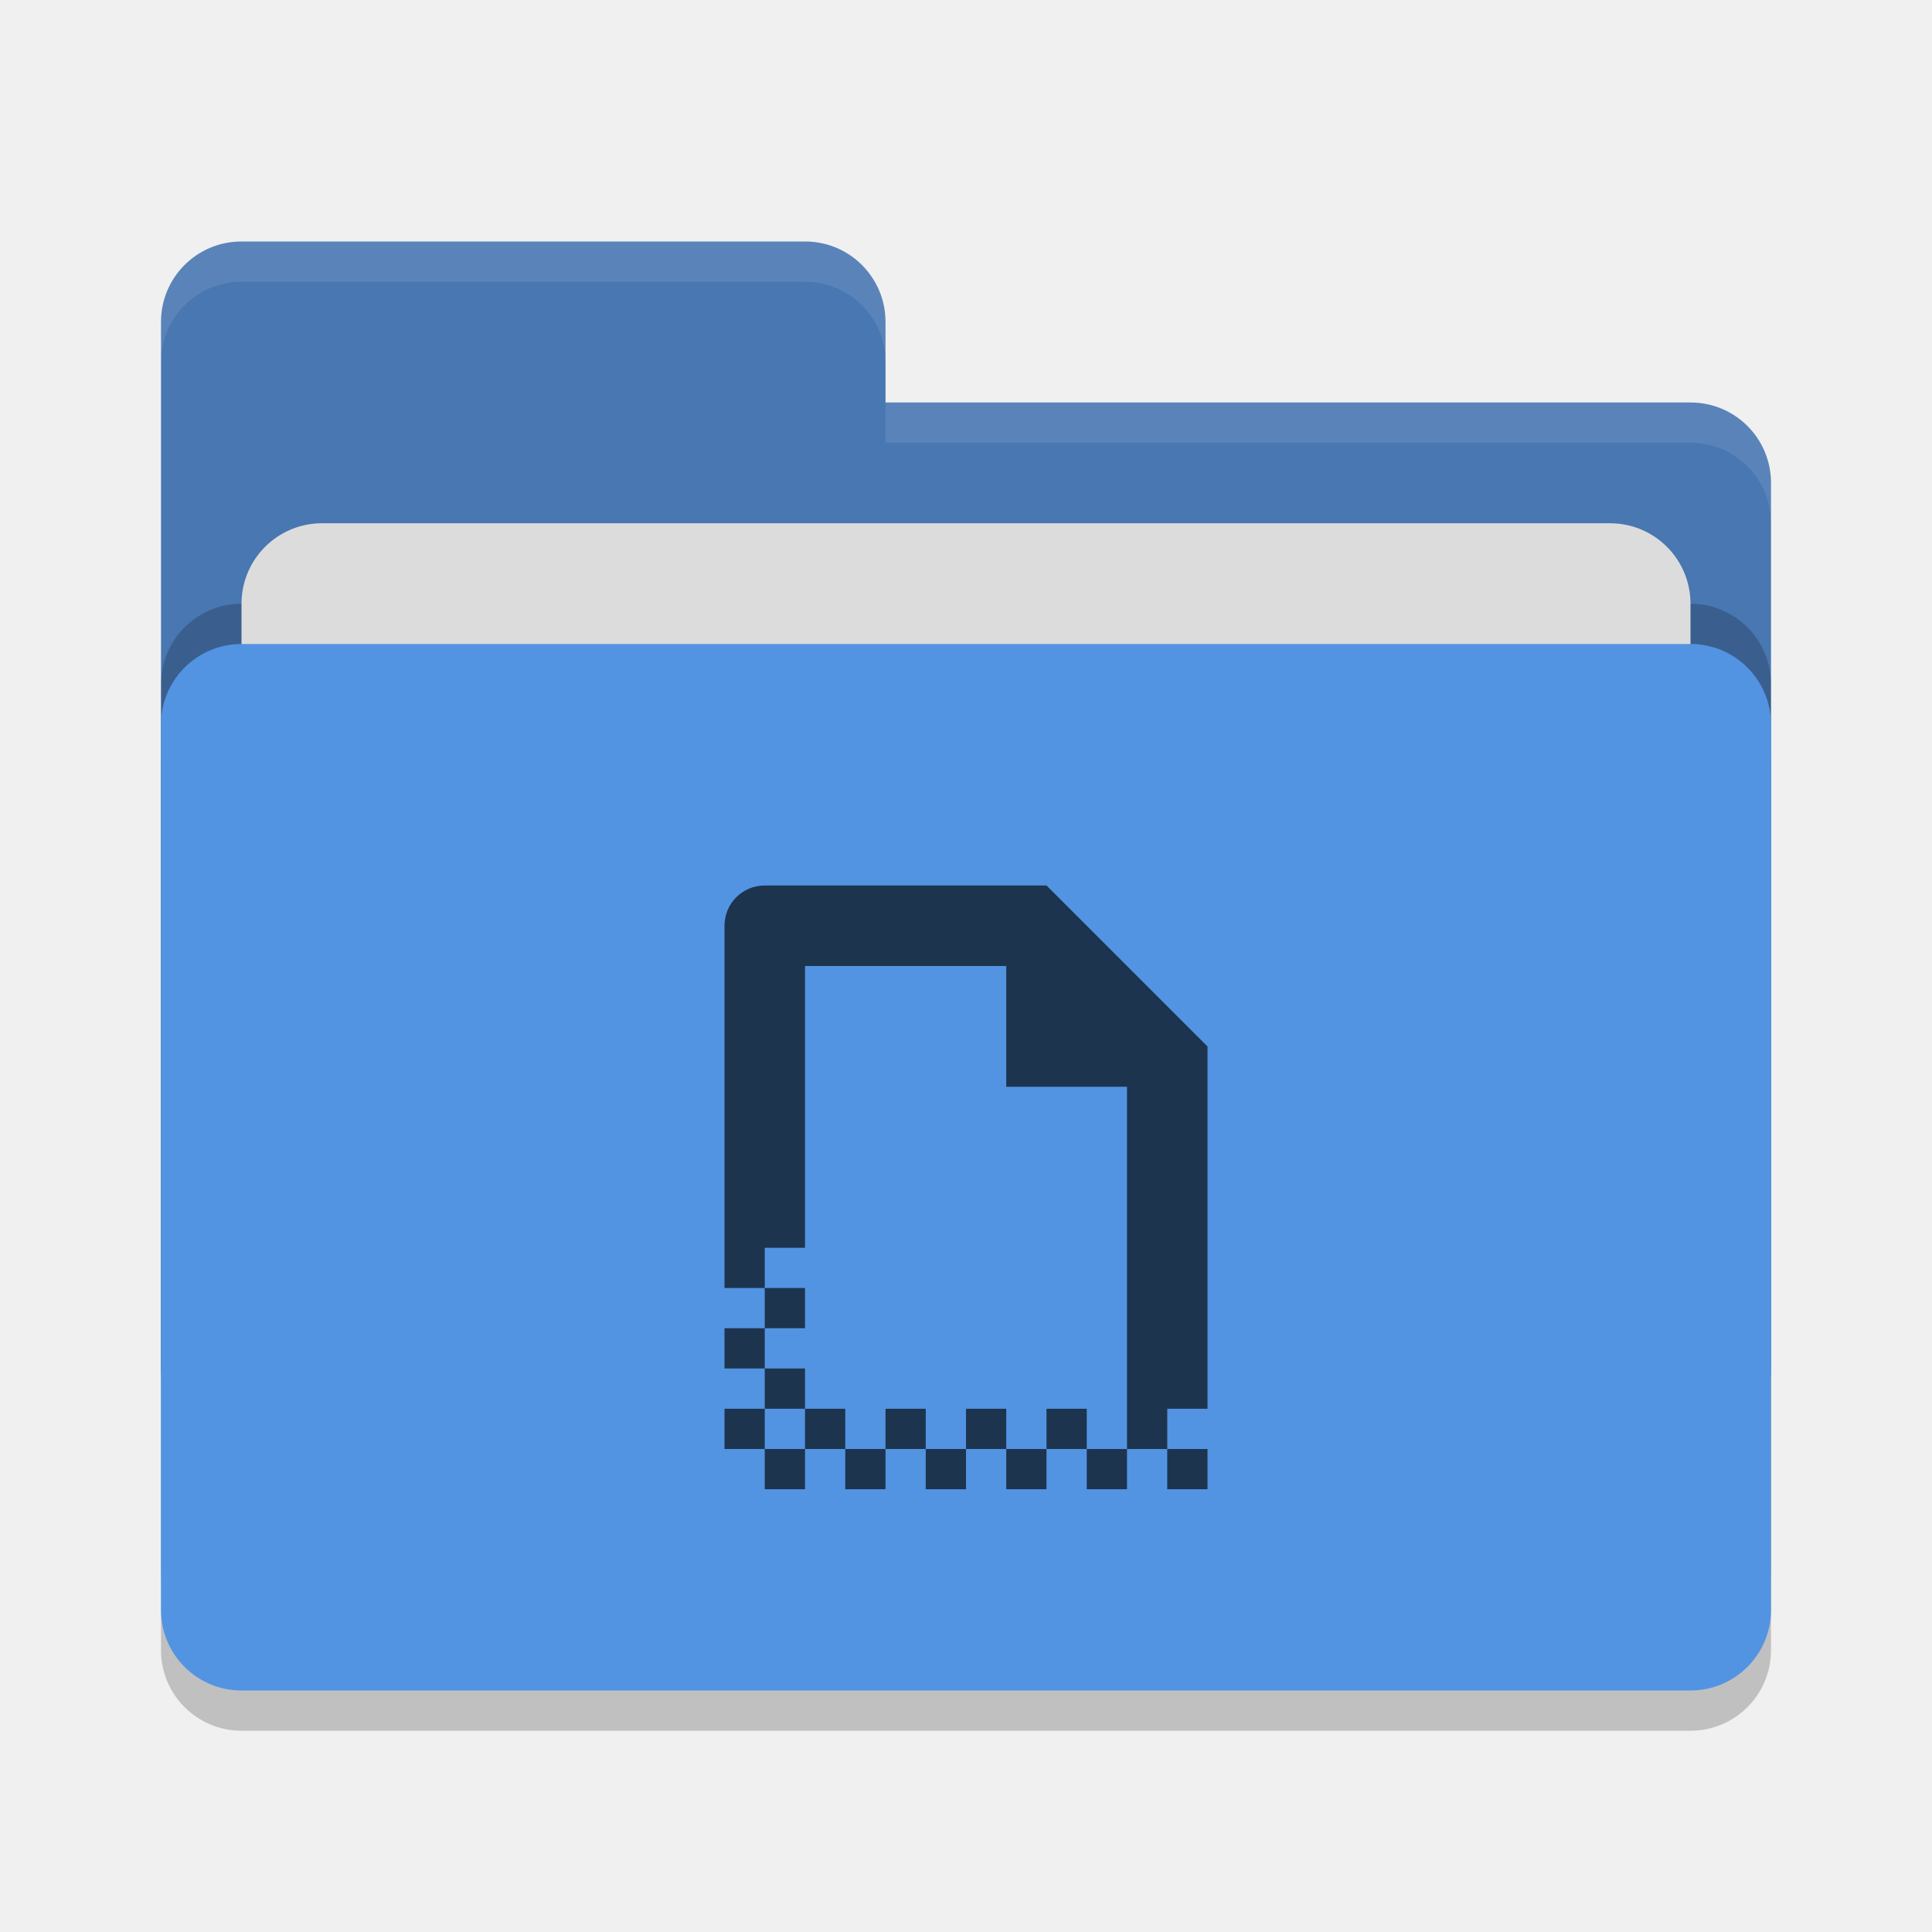
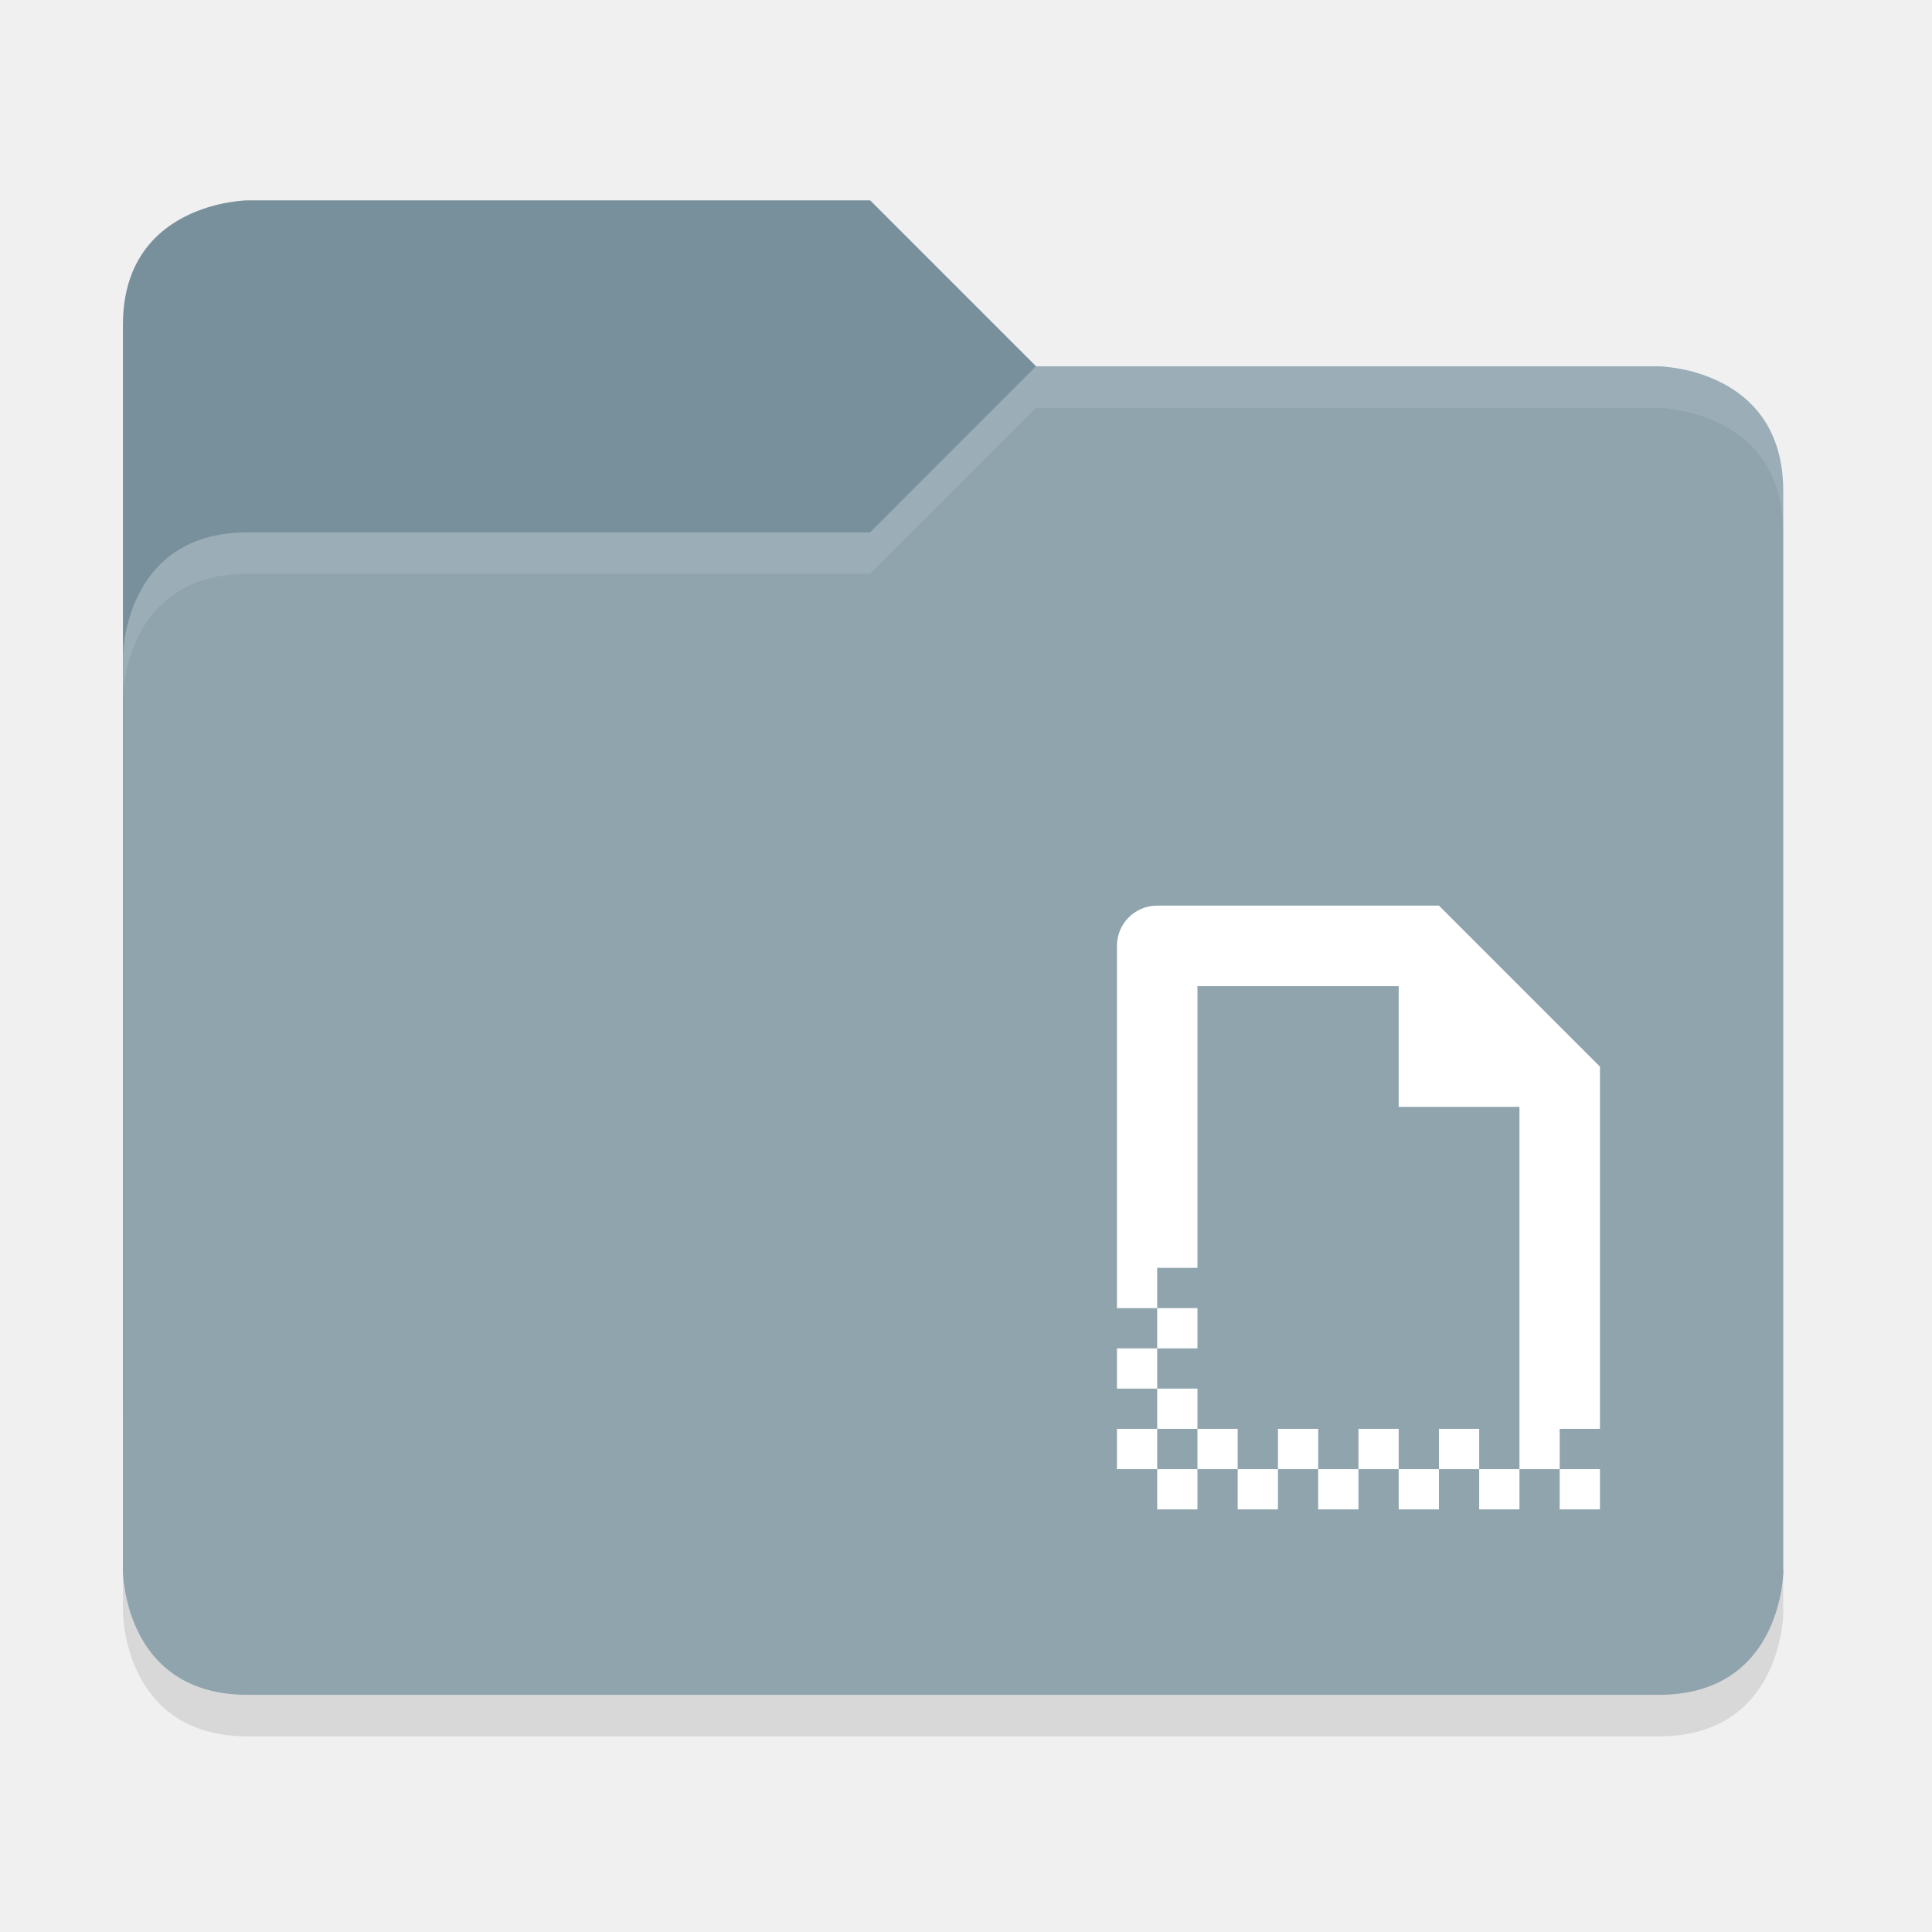
- <svg xmlns="http://www.w3.org/2000/svg" width="48" height="48" version="1">
-   <rect style="opacity:0.2" width="40" height="26" x="4" y="17" rx="2" ry="2" />
-   <path style="fill:#4877b1" d="M 4,34 C 4,35.108 4.892,36 6,36 H 42 C 43.108,36 44,35.108 44,34 V 12 C 44,10.892 43.108,10 42,10 H 22 V 8 C 22,6.892 21.108,6 20,6 H 6 C 4.892,6 4,6.892 4,8" />
-   <rect style="opacity:0.2" width="40" height="26" x="4" y="15" rx="2" ry="2" />
-   <rect style="fill:#dcdcdc" width="36" height="16" x="6" y="13" rx="2" ry="2" />
-   <rect style="fill:#5294e2" width="40" height="26" x="4" y="16" rx="2" ry="2" />
-   <path style="opacity:0.1;fill:#ffffff" d="M 6,6 C 4.892,6 4,6.892 4,8 V 9 C 4,7.892 4.892,7 6,7 H 20 C 21.108,7 22,7.892 22,9 V 8 C 22,6.892 21.108,6 20,6 Z M 22,10 V 11 H 42 C 43.108,11 44,11.892 44,13 V 12 C 44,10.892 43.108,10 42,10 Z" />
-   <path style="opacity:0.65" d="M 19,22 C 18.446,22 18,22.446 18,23 V 32 H 19 V 31 H 20 V 24 H 25 V 27 H 28 V 35 36 H 29 V 35 H 30 V 26 L 26,22 Z M 29,36 V 37 H 30 V 36 Z M 28,36 H 27 V 37 H 28 Z M 27,36 V 35 H 26 V 36 Z M 26,36 H 25 V 37 H 26 Z M 25,36 V 35 H 24 V 36 Z M 24,36 H 23 V 37 H 24 Z M 23,36 V 35 H 22 V 36 Z M 22,36 H 21 V 37 H 22 Z M 21,36 V 35 H 20 V 36 Z M 20,36 H 19 V 37 H 20 Z M 19,36 V 35 H 18 V 36 Z M 19,35 H 20 V 34 H 19 Z M 19,34 V 33 H 18 V 34 Z M 19,33 H 20 V 32 H 19 Z" />
+ <svg xmlns="http://www.w3.org/2000/svg" width="48" height="48" viewBox="0 0 12.7 12.7" version="1.1" id="svg1214">
+   <defs id="defs1208" />
+   <g id="layer1" transform="translate(0,-284.3)">
+     <path style="display:inline;opacity:0.1;fill:#000000;fill-opacity:1;stroke:none;stroke-width:0.273;enable-background:new" d="m 11.722,294.894 v -7.094 c 0,-0.81 -0.819,-0.819 -0.819,-0.819 H 6.81 L 5.719,288.073 H 1.627 c -0.819,0 -0.819,0.819 -0.819,0.819 v 6.003 c 0,0 0,0.819 0.819,0.819 h 9.277 c 0.819,0 0.819,-0.819 0.819,-0.819 z" id="path5213" />
+     <path style="display:inline;fill:#78909c;fill-opacity:1;stroke:none;stroke-width:0.273;enable-background:new" d="m 0.808,293.53 v -7.094 c 0,-0.81 0.819,-0.819 0.819,-0.819 h 4.093 l 1.091,1.091 h 3.546 c 0.819,0 0.819,0.819 0.819,0.819 v 6.003 c 0,0 0,0.819 -0.819,0.819 H 1.627 c -0.819,0 -0.819,-0.819 -0.819,-0.819 z" id="path4821" />
+     <path id="path4445" d="m 11.722,294.621 v -7.094 c 0,-0.81 -0.819,-0.819 -0.819,-0.819 H 6.81 L 5.719,287.8 H 1.627 c -0.819,0 -0.819,0.819 -0.819,0.819 v 6.003 c 0,0 0,0.819 0.819,0.819 h 9.277 c 0.819,0 0.819,-0.819 0.819,-0.819 z" style="display:inline;fill:#90a4ae;fill-opacity:1;stroke:none;stroke-width:0.273;enable-background:new" />
+     <path id="path5208" d="m 6.811,286.708 -1.091,1.091 H 1.627 c -0.819,0 -0.819,0.819 -0.819,0.819 v 0.273 c 0,0 0,-0.819 0.819,-0.819 h 4.092 l 1.091,-1.091 h 4.093 c 0,0 0.819,0.011 0.819,0.819 v -0.273 c 0,-0.81 -0.819,-0.819 -0.819,-0.819 z" style="display:inline;opacity:0.1;fill:#ffffff;fill-opacity:1;stroke:none;stroke-width:0.273;enable-background:new" />
+     <g style="fill:#ffffff;enable-background:new" id="g2261" transform="matrix(0.2645834,0,0,0.2645834,6.811754,289.9859)">
+       <path id="path4528" d="m 3.005,1.01 c -0.554,0 -1,0.446 -1,1 v 9 h 1 V 10.01 h 1 V 3.01 h 5 v 3 h 3 v 8 1 h 1 v -1 h 1 V 5.01 L 10.005,1.01 Z M 13.005,15.01 V 16.01 h 1 v -1 z m -1,0 H 11.005 V 16.01 h 1 z m -1,0 v -1 h -1 v 1 z m -1,0 H 9.005 V 16.01 h 1 z m -1,0 v -1 h -1 v 1 z m -1,0 H 7.005 V 16.01 h 1 z m -1,0 v -1 h -1 v 1 z m -1,0 H 5.005 V 16.01 h 1 z m -1,0 v -1 h -1 v 1 z m -1,0 H 3.005 V 16.01 h 1 z m -1,0 v -1 h -1 v 1 z m 0,-1 h 1 V 13.01 h -1 z m 0,-1 V 12.01 H 2.005 V 13.01 Z m 0,-1 h 1 v -1 h -1 z" style="opacity:1;fill:#ffffff;fill-opacity:1;stroke-width:1" />
+     </g>
+   </g>
</svg>
